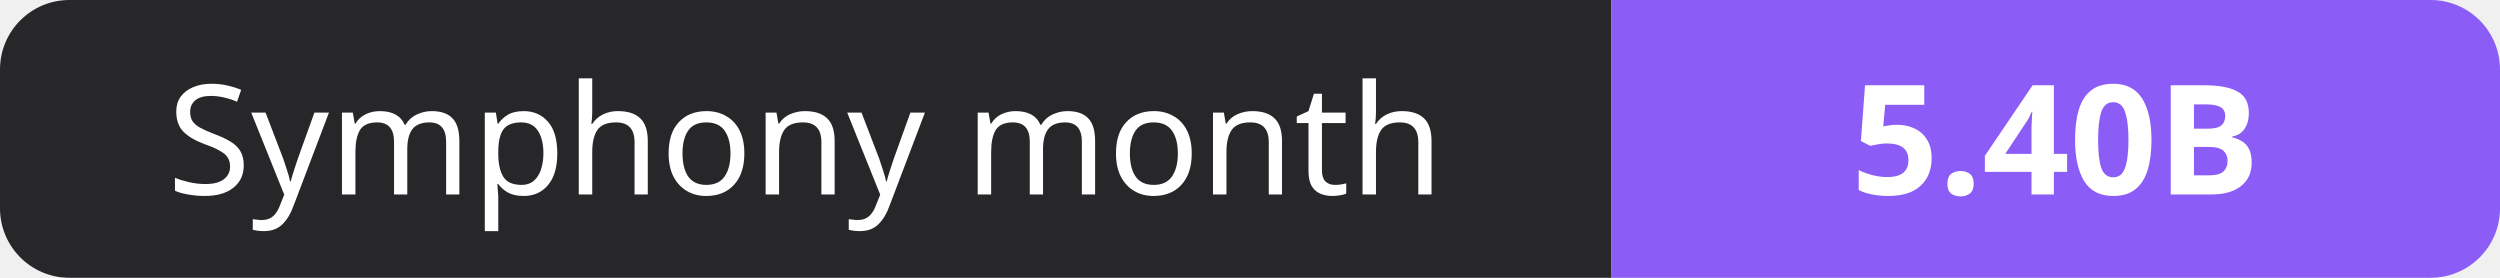
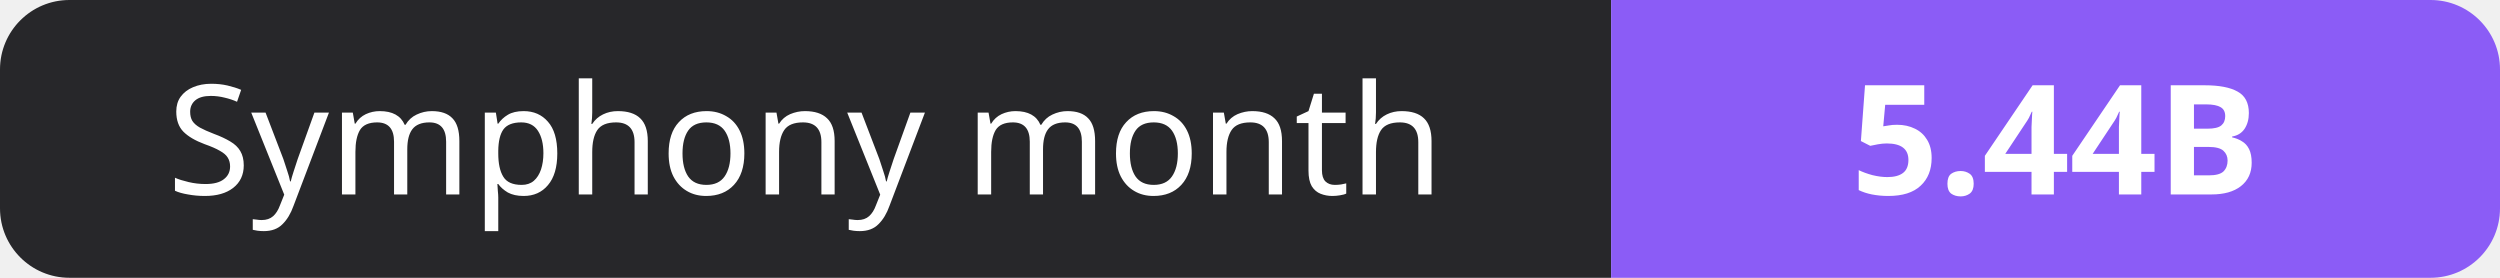
- <svg xmlns="http://www.w3.org/2000/svg" width="180" height="20" role="img" aria-label="Symphony month: 5.40B">
+ <svg xmlns="http://www.w3.org/2000/svg" width="180" height="20" role="img" aria-label="Symphony month: 5.44B">
  <clipPath id="r">
    <rect width="180" height="20" rx="5" fill="#fff" />
  </clipPath>
  <g clip-path="url(#r)">
    <rect width="116" height="20" fill="#27272a" />
    <rect x="116" width="64" height="20" fill="#8b5cf6" />
  </g>
  <g fill="#fff" text-anchor="middle" font-family="Verdana,Geneva,sans-serif" font-size="11">
    <text x="58.0" y="14">Symphony month</text>
-     <text x="148.0" y="14" font-weight="700">5.40B</text>
+     <text x="148.0" y="14" font-weight="700">5.44B</text>
  </g>
</svg>
